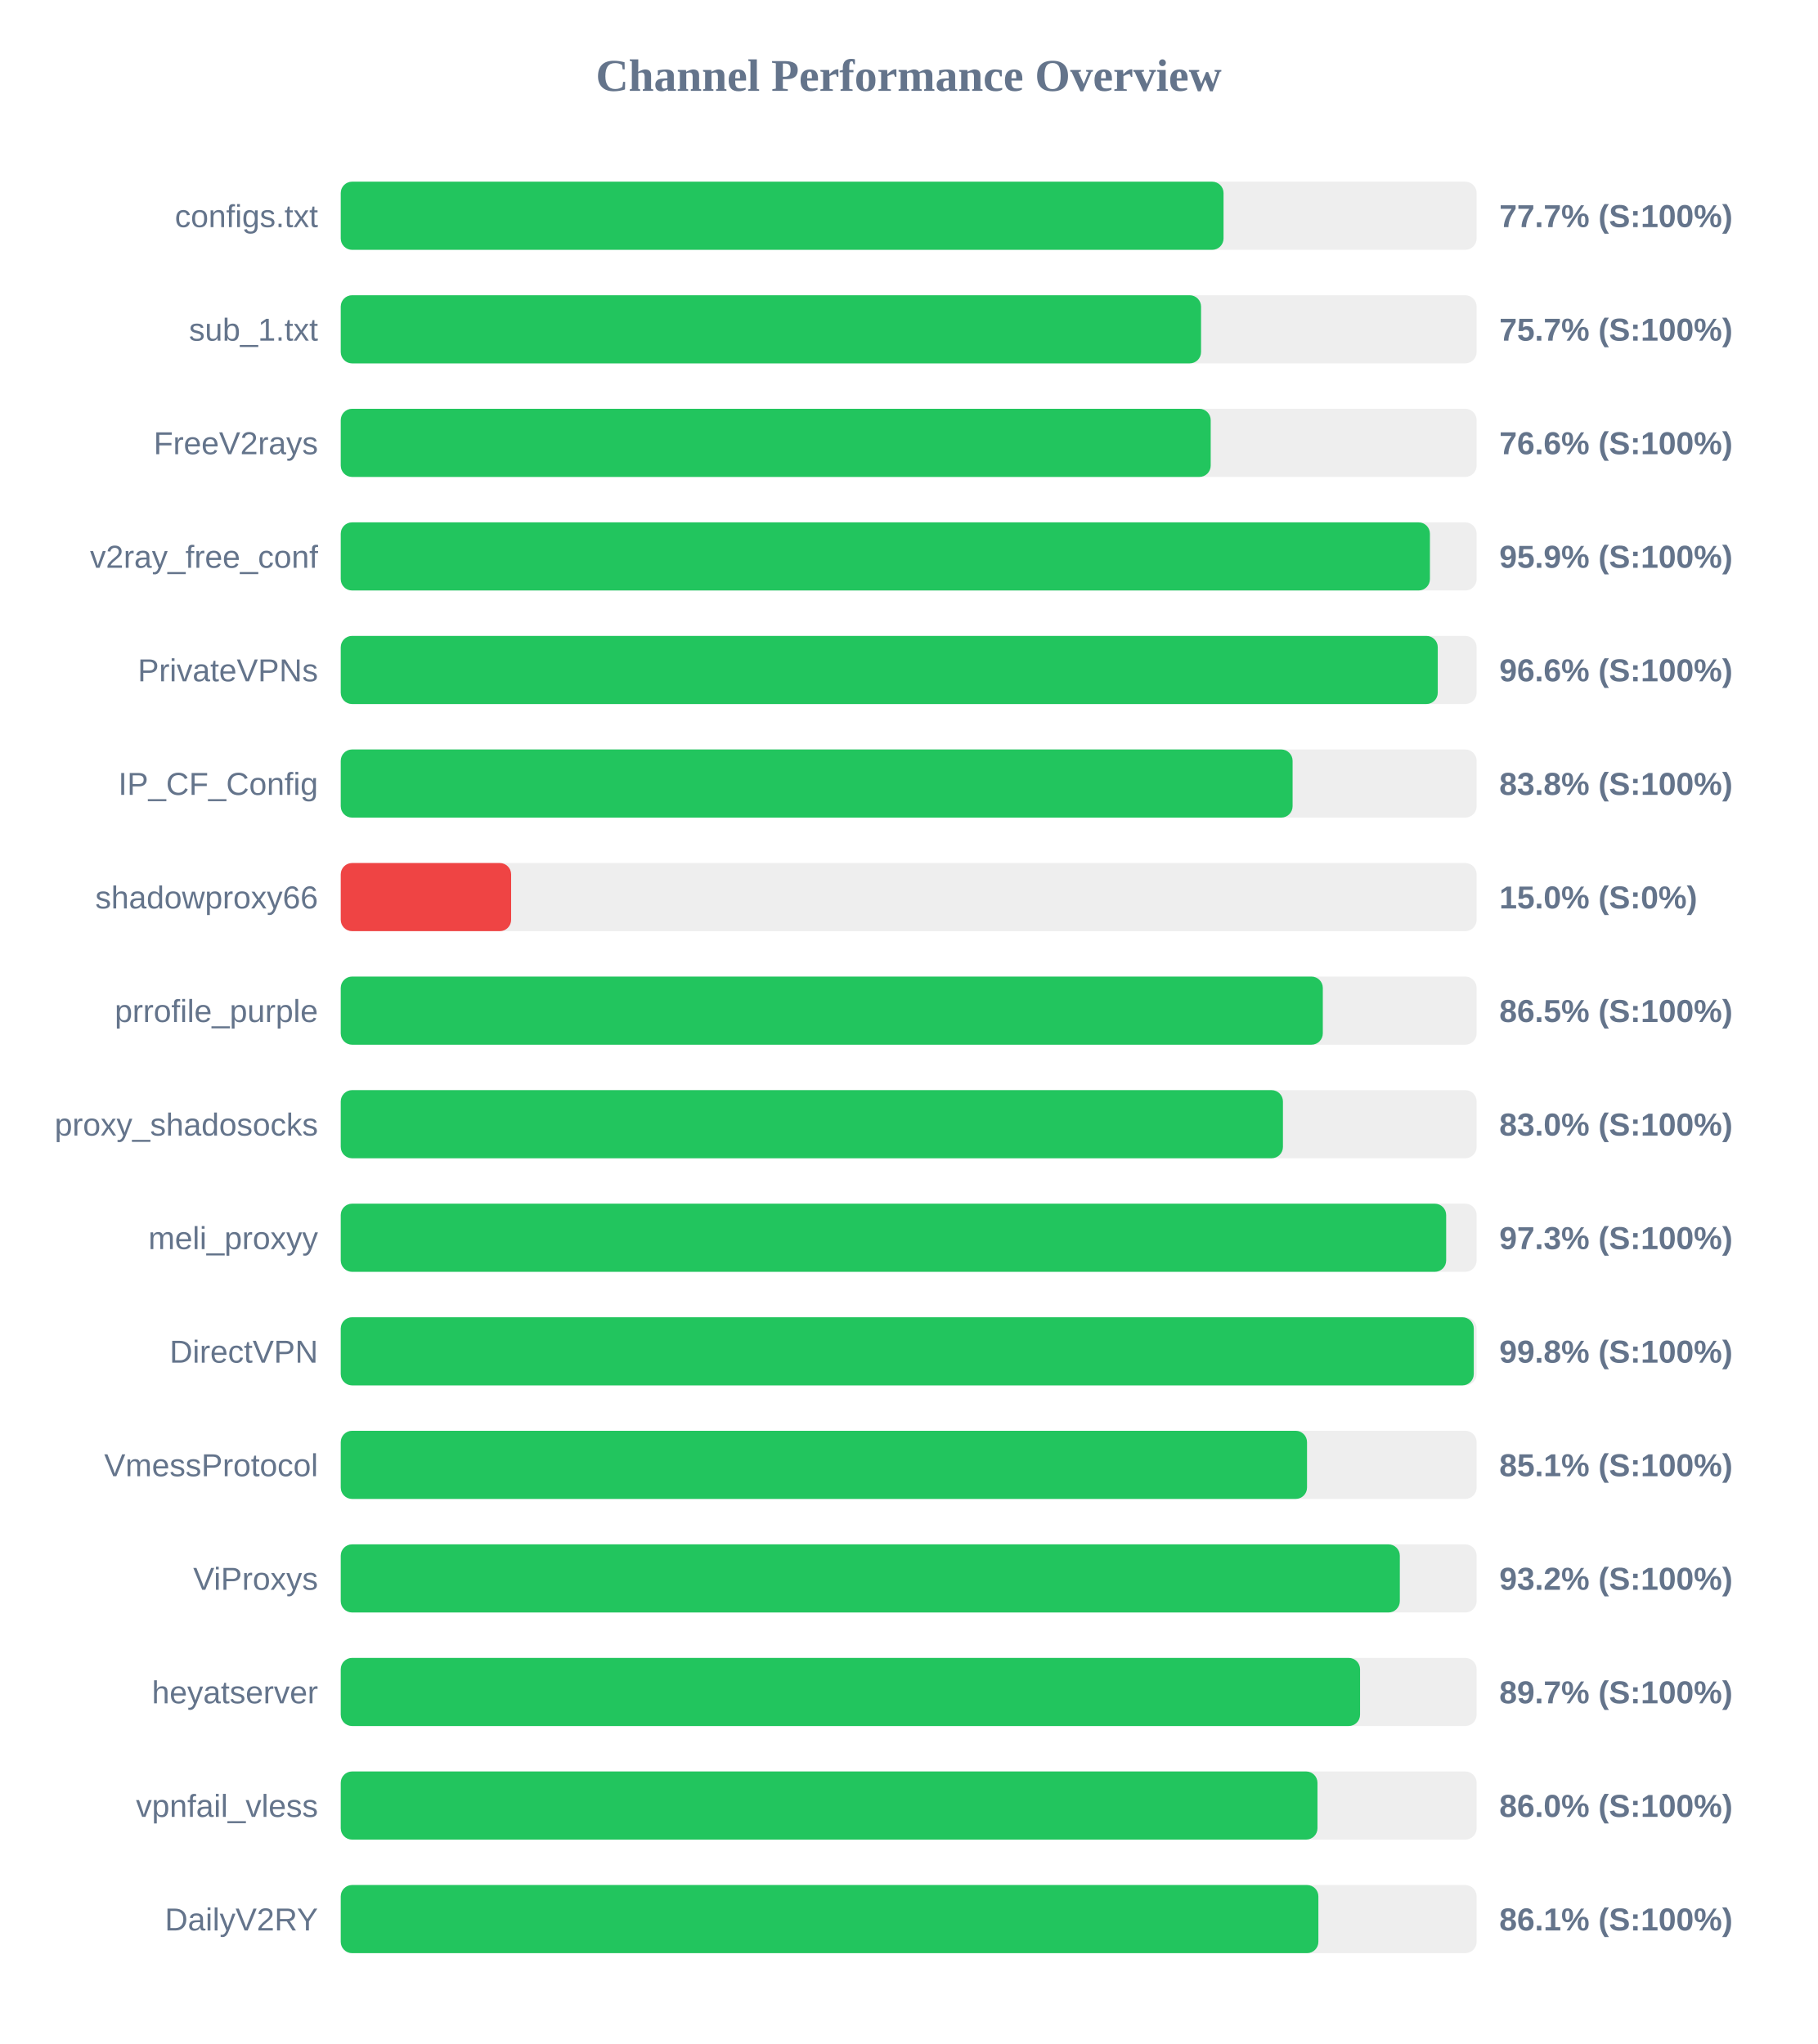
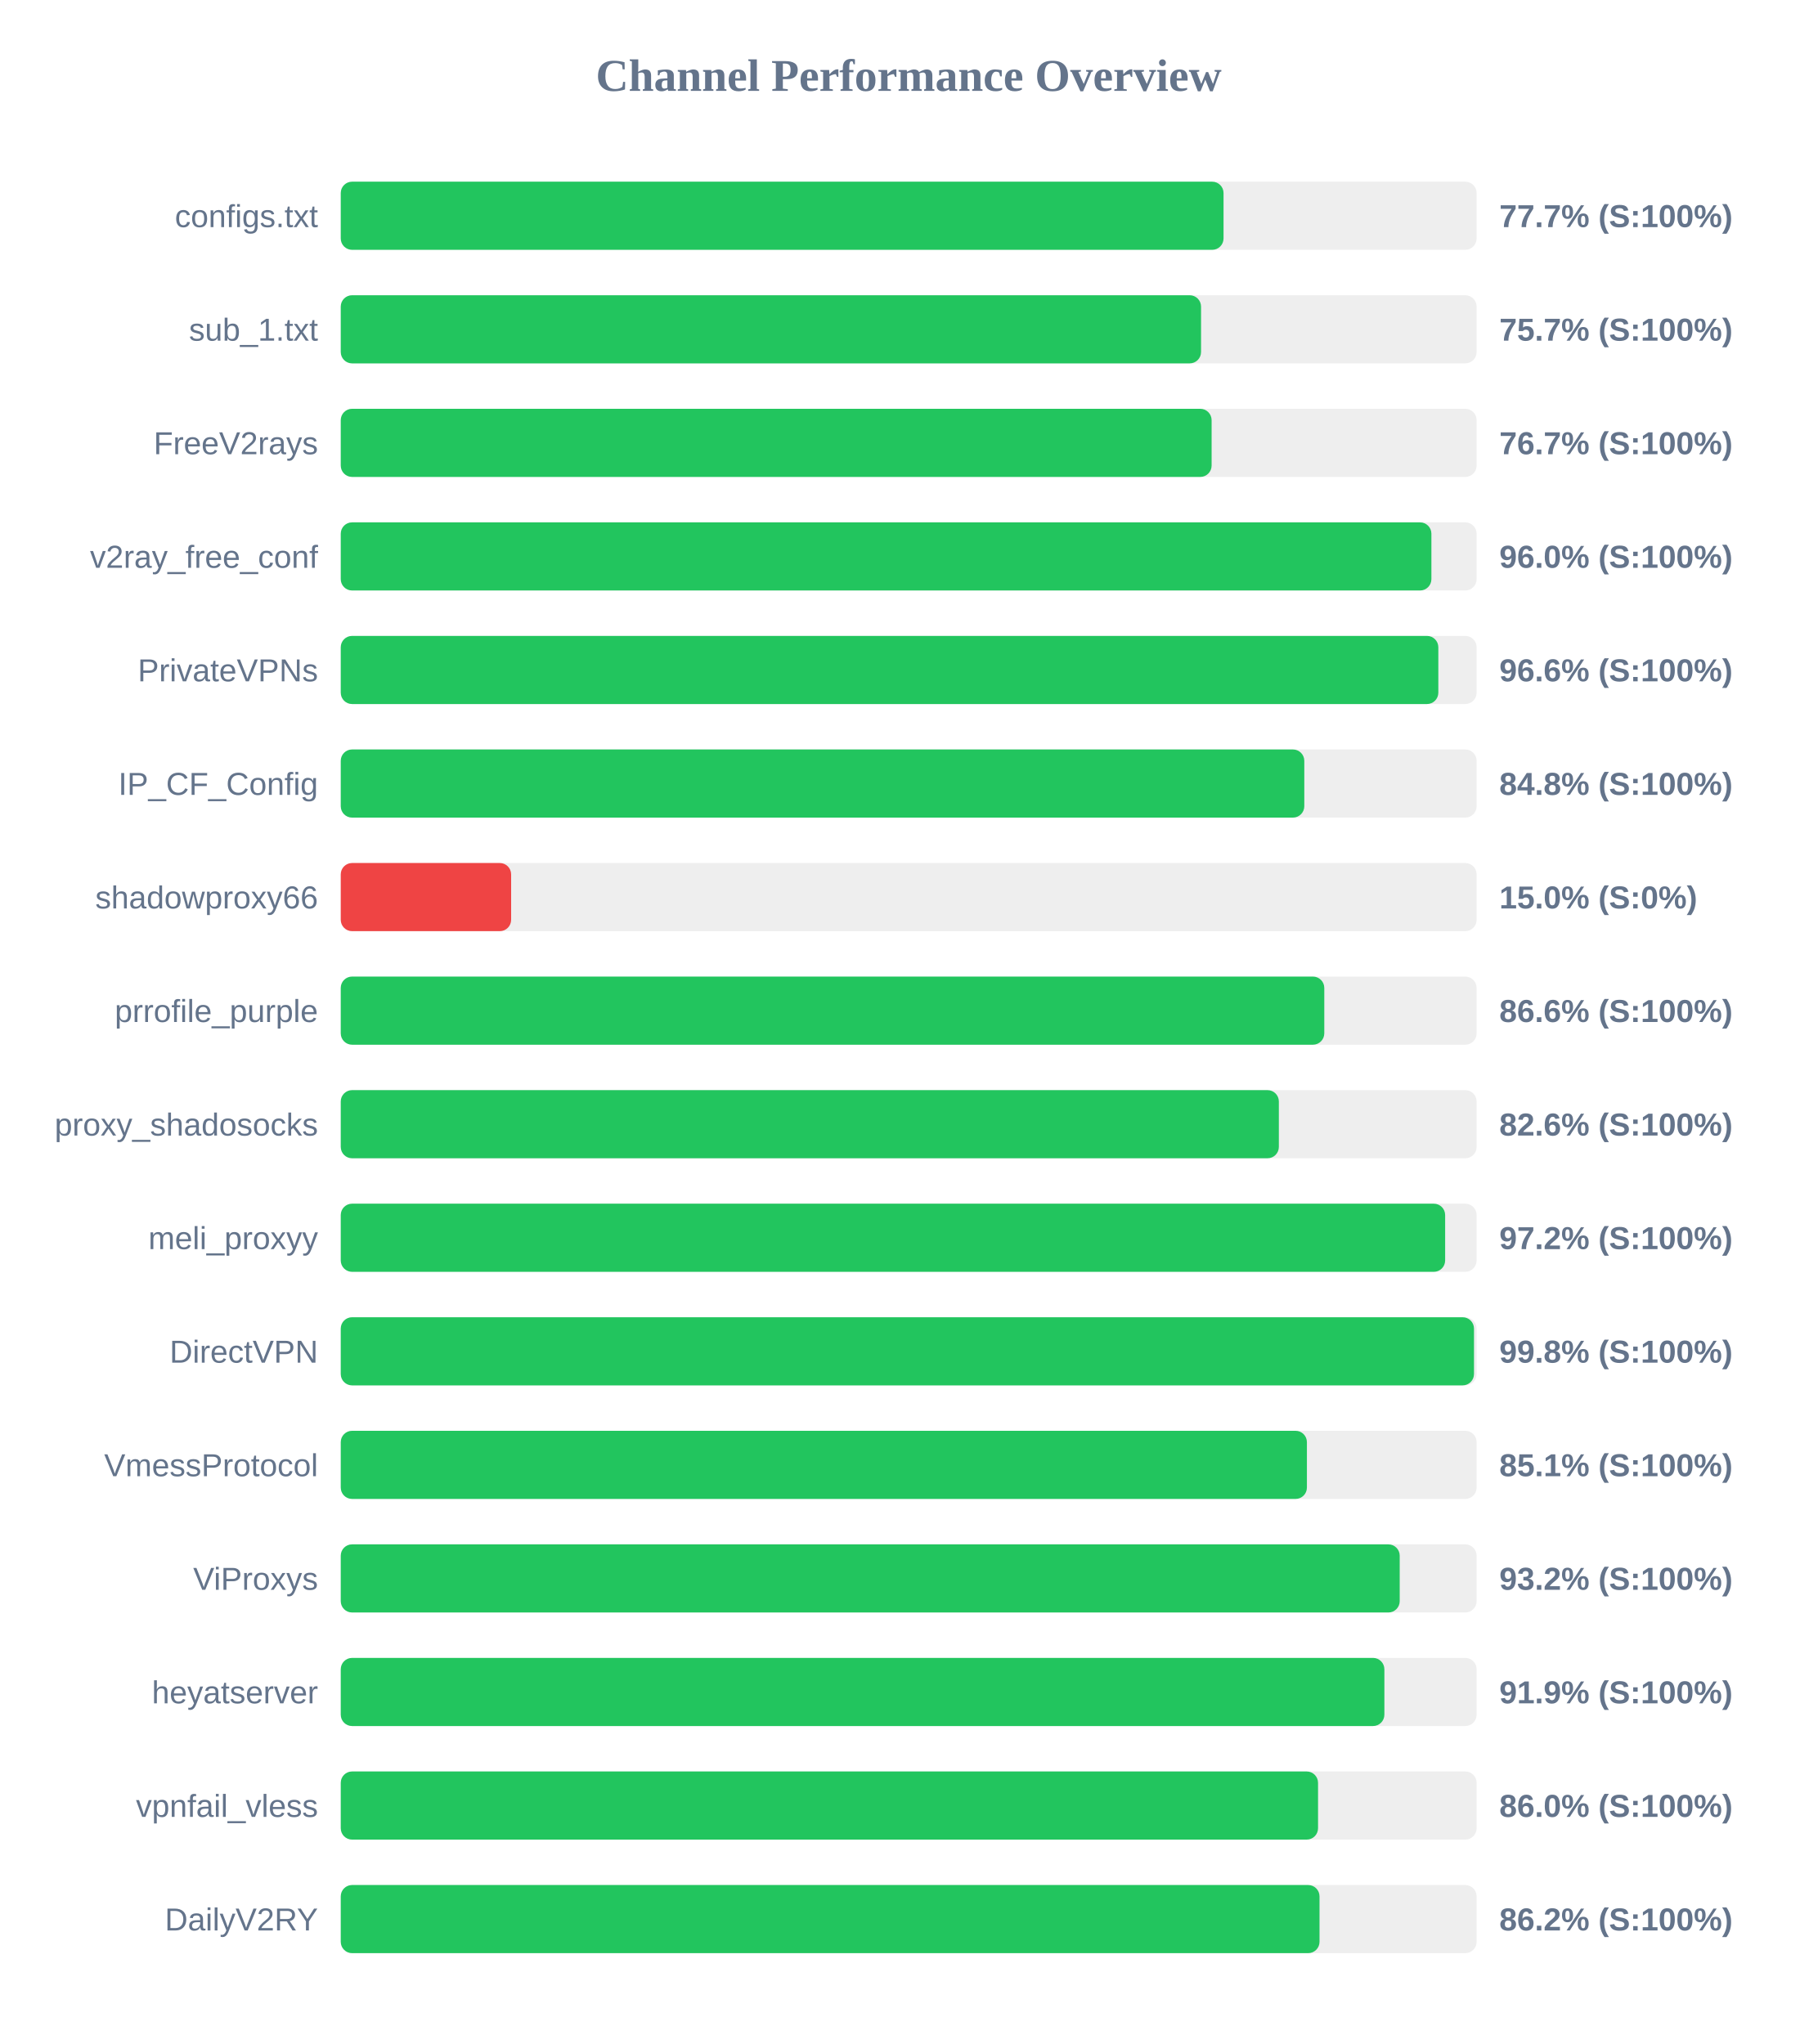
<svg xmlns="http://www.w3.org/2000/svg" width="800" height="900" version="1.1">
  <style>
        .row { font: 14px Arial; fill: #64748b; }
        .score { font: bold 14px Arial; fill: #64748b; }
    </style>
  <text x="400" y="40" text-anchor="middle" font-size="20px" font-weight="bold" fill="#64748b">Channel Performance Overview</text>
  <rect x="150" y="80" width="500" height="30" fill="#eee" rx="5" />
  <rect x="150" y="80" width="388.6" height="30" fill="#22c55e" rx="5" />
  <text x="140" y="100" text-anchor="end" class="row">configs.txt</text>
  <text x="660" y="100" text-anchor="start" class="score">77.7% (S:100%)</text>
  <rect x="150" y="130" width="500" height="30" fill="#eee" rx="5" />
  <rect x="150" y="130" width="378.7" height="30" fill="#22c55e" rx="5" />
  <text x="140" y="150" text-anchor="end" class="row">sub_1.txt</text>
  <text x="660" y="150" text-anchor="start" class="score">75.7% (S:100%)</text>
  <rect x="150" y="180" width="500" height="30" fill="#eee" rx="5" />
-   <rect x="150" y="180" width="382.95" height="30" fill="#22c55e" rx="5" />
+   <rect x="150" y="180" width="383.35" height="30" fill="#22c55e" rx="5" />
  <text x="140" y="200" text-anchor="end" class="row">FreeV2rays</text>
-   <text x="660" y="200" text-anchor="start" class="score">76.6% (S:100%)</text>
+   <text x="660" y="200" text-anchor="start" class="score">76.7% (S:100%)</text>
  <rect x="150" y="230" width="500" height="30" fill="#eee" rx="5" />
-   <rect x="150" y="230" width="479.45" height="30" fill="#22c55e" rx="5" />
+   <rect x="150" y="230" width="480.1" height="30" fill="#22c55e" rx="5" />
  <text x="140" y="250" text-anchor="end" class="row">v2ray_free_conf</text>
-   <text x="660" y="250" text-anchor="start" class="score">95.9% (S:100%)</text>
+   <text x="660" y="250" text-anchor="start" class="score">96.0% (S:100%)</text>
  <rect x="150" y="280" width="500" height="30" fill="#eee" rx="5" />
-   <rect x="150" y="280" width="482.9" height="30" fill="#22c55e" rx="5" />
+   <rect x="150" y="280" width="483.15" height="30" fill="#22c55e" rx="5" />
  <text x="140" y="300" text-anchor="end" class="row">PrivateVPNs</text>
  <text x="660" y="300" text-anchor="start" class="score">96.6% (S:100%)</text>
  <rect x="150" y="330" width="500" height="30" fill="#eee" rx="5" />
-   <rect x="150" y="330" width="419.0" height="30" fill="#22c55e" rx="5" />
+   <rect x="150" y="330" width="424.15" height="30" fill="#22c55e" rx="5" />
  <text x="140" y="350" text-anchor="end" class="row">IP_CF_Config</text>
-   <text x="660" y="350" text-anchor="start" class="score">83.8% (S:100%)</text>
+   <text x="660" y="350" text-anchor="start" class="score">84.8% (S:100%)</text>
  <rect x="150" y="380" width="500" height="30" fill="#eee" rx="5" />
  <rect x="150" y="380" width="75.0" height="30" fill="#ef4444" rx="5" />
  <text x="140" y="400" text-anchor="end" class="row">shadowproxy66</text>
  <text x="660" y="400" text-anchor="start" class="score">15.0% (S:0%)</text>
  <rect x="150" y="430" width="500" height="30" fill="#eee" rx="5" />
-   <rect x="150" y="430" width="432.3" height="30" fill="#22c55e" rx="5" />
+   <rect x="150" y="430" width="432.95" height="30" fill="#22c55e" rx="5" />
  <text x="140" y="450" text-anchor="end" class="row">prrofile_purple</text>
-   <text x="660" y="450" text-anchor="start" class="score">86.5% (S:100%)</text>
+   <text x="660" y="450" text-anchor="start" class="score">86.6% (S:100%)</text>
  <rect x="150" y="480" width="500" height="30" fill="#eee" rx="5" />
-   <rect x="150" y="480" width="414.75" height="30" fill="#22c55e" rx="5" />
+   <rect x="150" y="480" width="412.95" height="30" fill="#22c55e" rx="5" />
  <text x="140" y="500" text-anchor="end" class="row">proxy_shadosocks</text>
-   <text x="660" y="500" text-anchor="start" class="score">83.0% (S:100%)</text>
+   <text x="660" y="500" text-anchor="start" class="score">82.6% (S:100%)</text>
  <rect x="150" y="530" width="500" height="30" fill="#eee" rx="5" />
-   <rect x="150" y="530" width="486.6" height="30" fill="#22c55e" rx="5" />
+   <rect x="150" y="530" width="486.15" height="30" fill="#22c55e" rx="5" />
  <text x="140" y="550" text-anchor="end" class="row">meli_proxyy</text>
-   <text x="660" y="550" text-anchor="start" class="score">97.3% (S:100%)</text>
+   <text x="660" y="550" text-anchor="start" class="score">97.2% (S:100%)</text>
  <rect x="150" y="580" width="500" height="30" fill="#eee" rx="5" />
-   <rect x="150" y="580" width="498.75" height="30" fill="#22c55e" rx="5" />
+   <rect x="150" y="580" width="498.85" height="30" fill="#22c55e" rx="5" />
  <text x="140" y="600" text-anchor="end" class="row">DirectVPN</text>
  <text x="660" y="600" text-anchor="start" class="score">99.8% (S:100%)</text>
  <rect x="150" y="630" width="500" height="30" fill="#eee" rx="5" />
-   <rect x="150" y="630" width="425.35" height="30" fill="#22c55e" rx="5" />
+   <rect x="150" y="630" width="425.3" height="30" fill="#22c55e" rx="5" />
  <text x="140" y="650" text-anchor="end" class="row">VmessProtocol</text>
  <text x="660" y="650" text-anchor="start" class="score">85.1% (S:100%)</text>
  <rect x="150" y="680" width="500" height="30" fill="#eee" rx="5" />
-   <rect x="150" y="680" width="466.2" height="30" fill="#22c55e" rx="5" />
+   <rect x="150" y="680" width="466.15" height="30" fill="#22c55e" rx="5" />
  <text x="140" y="700" text-anchor="end" class="row">ViProxys</text>
  <text x="660" y="700" text-anchor="start" class="score">93.2% (S:100%)</text>
  <rect x="150" y="730" width="500" height="30" fill="#eee" rx="5" />
-   <rect x="150" y="730" width="448.7" height="30" fill="#22c55e" rx="5" />
+   <rect x="150" y="730" width="459.4" height="30" fill="#22c55e" rx="5" />
  <text x="140" y="750" text-anchor="end" class="row">heyatserver</text>
-   <text x="660" y="750" text-anchor="start" class="score">89.7% (S:100%)</text>
+   <text x="660" y="750" text-anchor="start" class="score">91.9% (S:100%)</text>
  <rect x="150" y="780" width="500" height="30" fill="#eee" rx="5" />
-   <rect x="150" y="780" width="429.95" height="30" fill="#22c55e" rx="5" />
+   <rect x="150" y="780" width="430.2" height="30" fill="#22c55e" rx="5" />
  <text x="140" y="800" text-anchor="end" class="row">vpnfail_vless</text>
  <text x="660" y="800" text-anchor="start" class="score">86.0% (S:100%)</text>
  <rect x="150" y="830" width="500" height="30" fill="#eee" rx="5" />
-   <rect x="150" y="830" width="430.35" height="30" fill="#22c55e" rx="5" />
+   <rect x="150" y="830" width="430.85" height="30" fill="#22c55e" rx="5" />
  <text x="140" y="850" text-anchor="end" class="row">DailyV2RY</text>
-   <text x="660" y="850" text-anchor="start" class="score">86.1% (S:100%)</text>
+   <text x="660" y="850" text-anchor="start" class="score">86.2% (S:100%)</text>
</svg>
